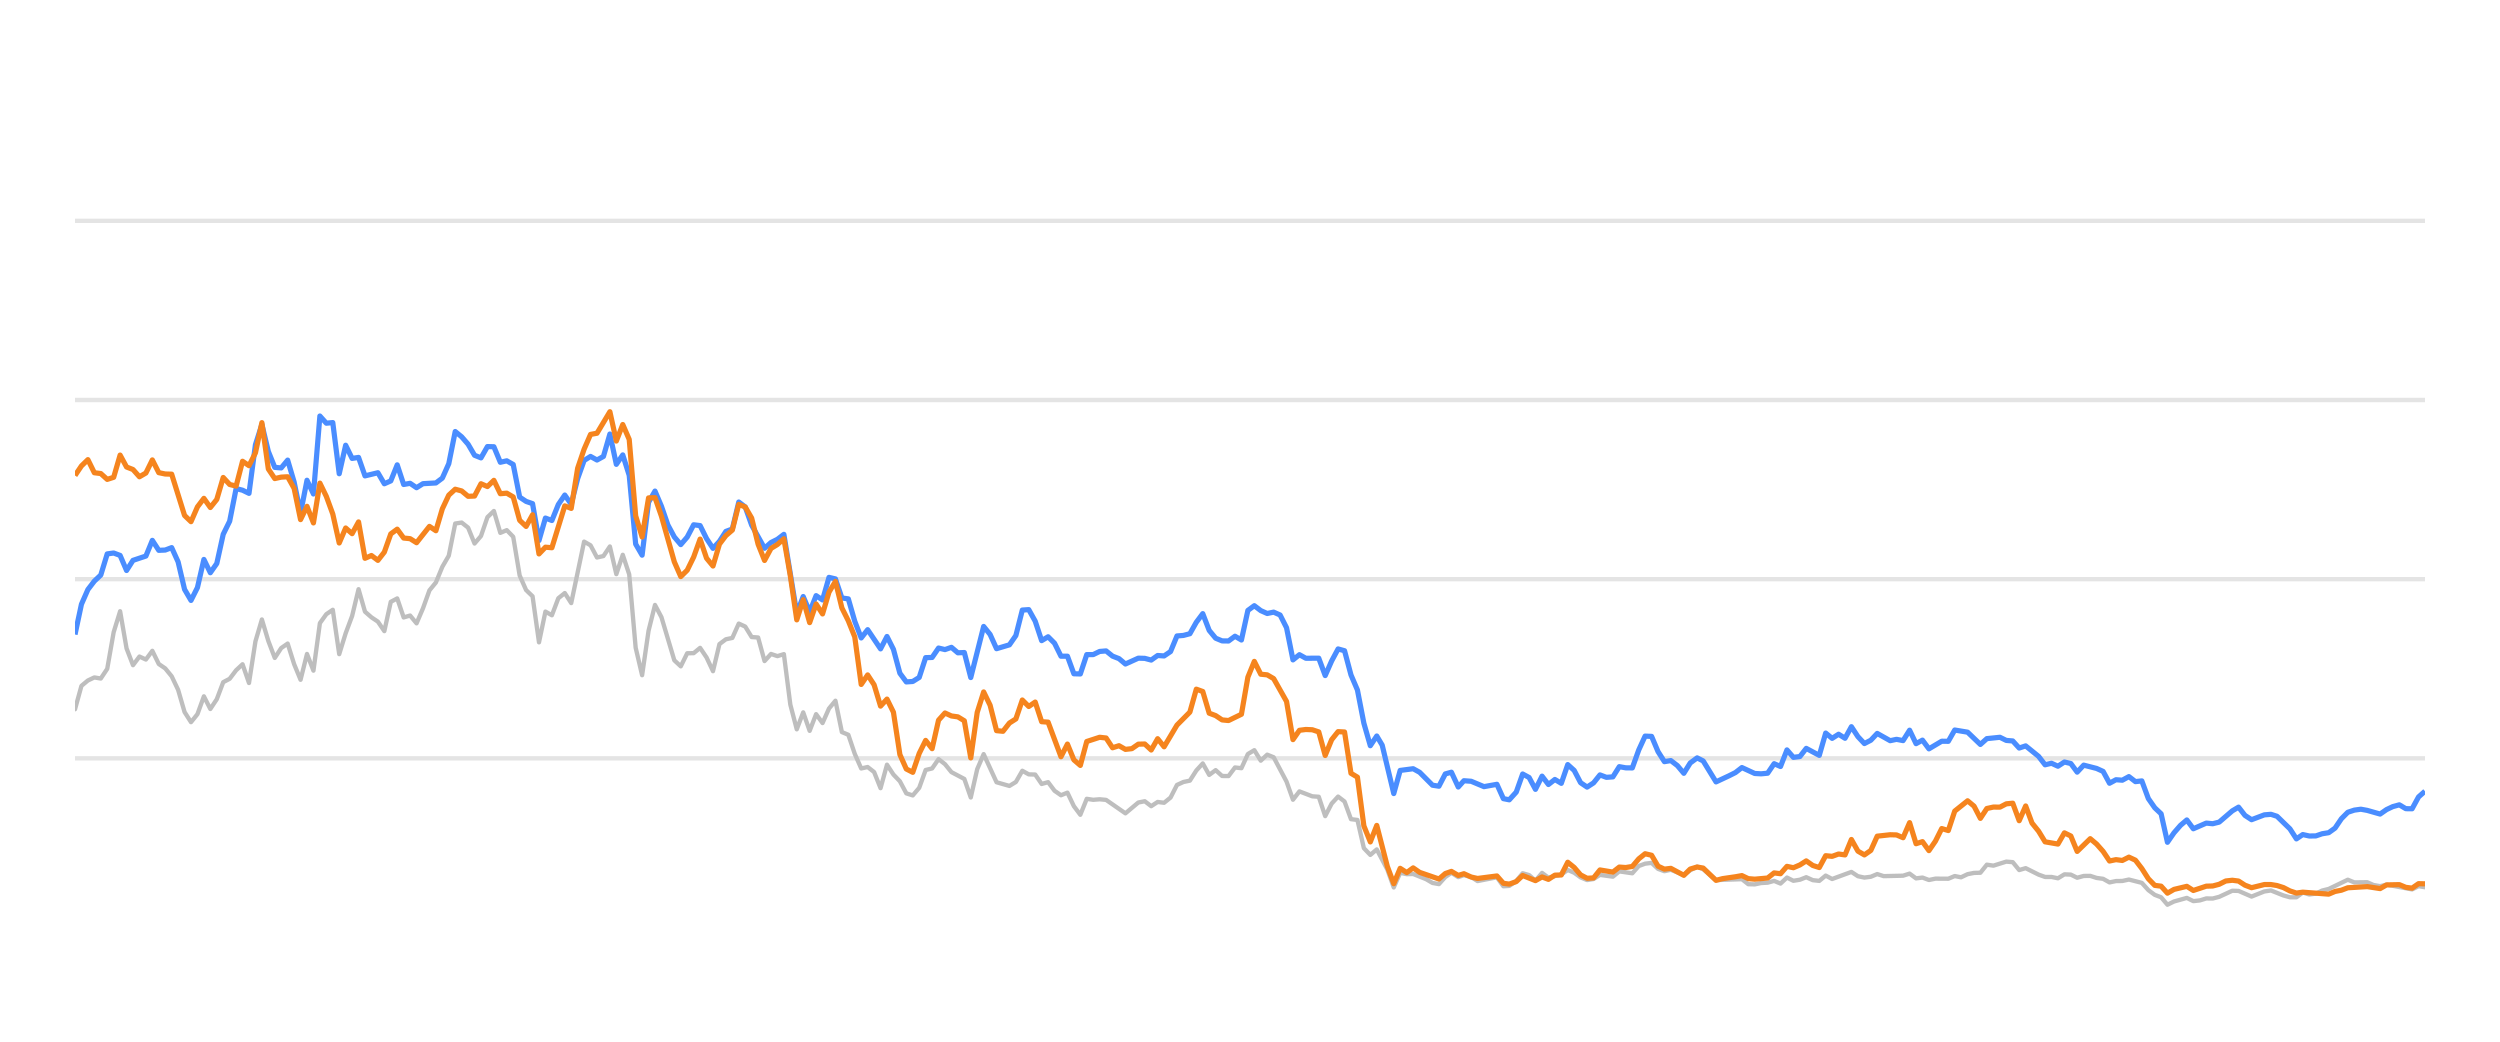
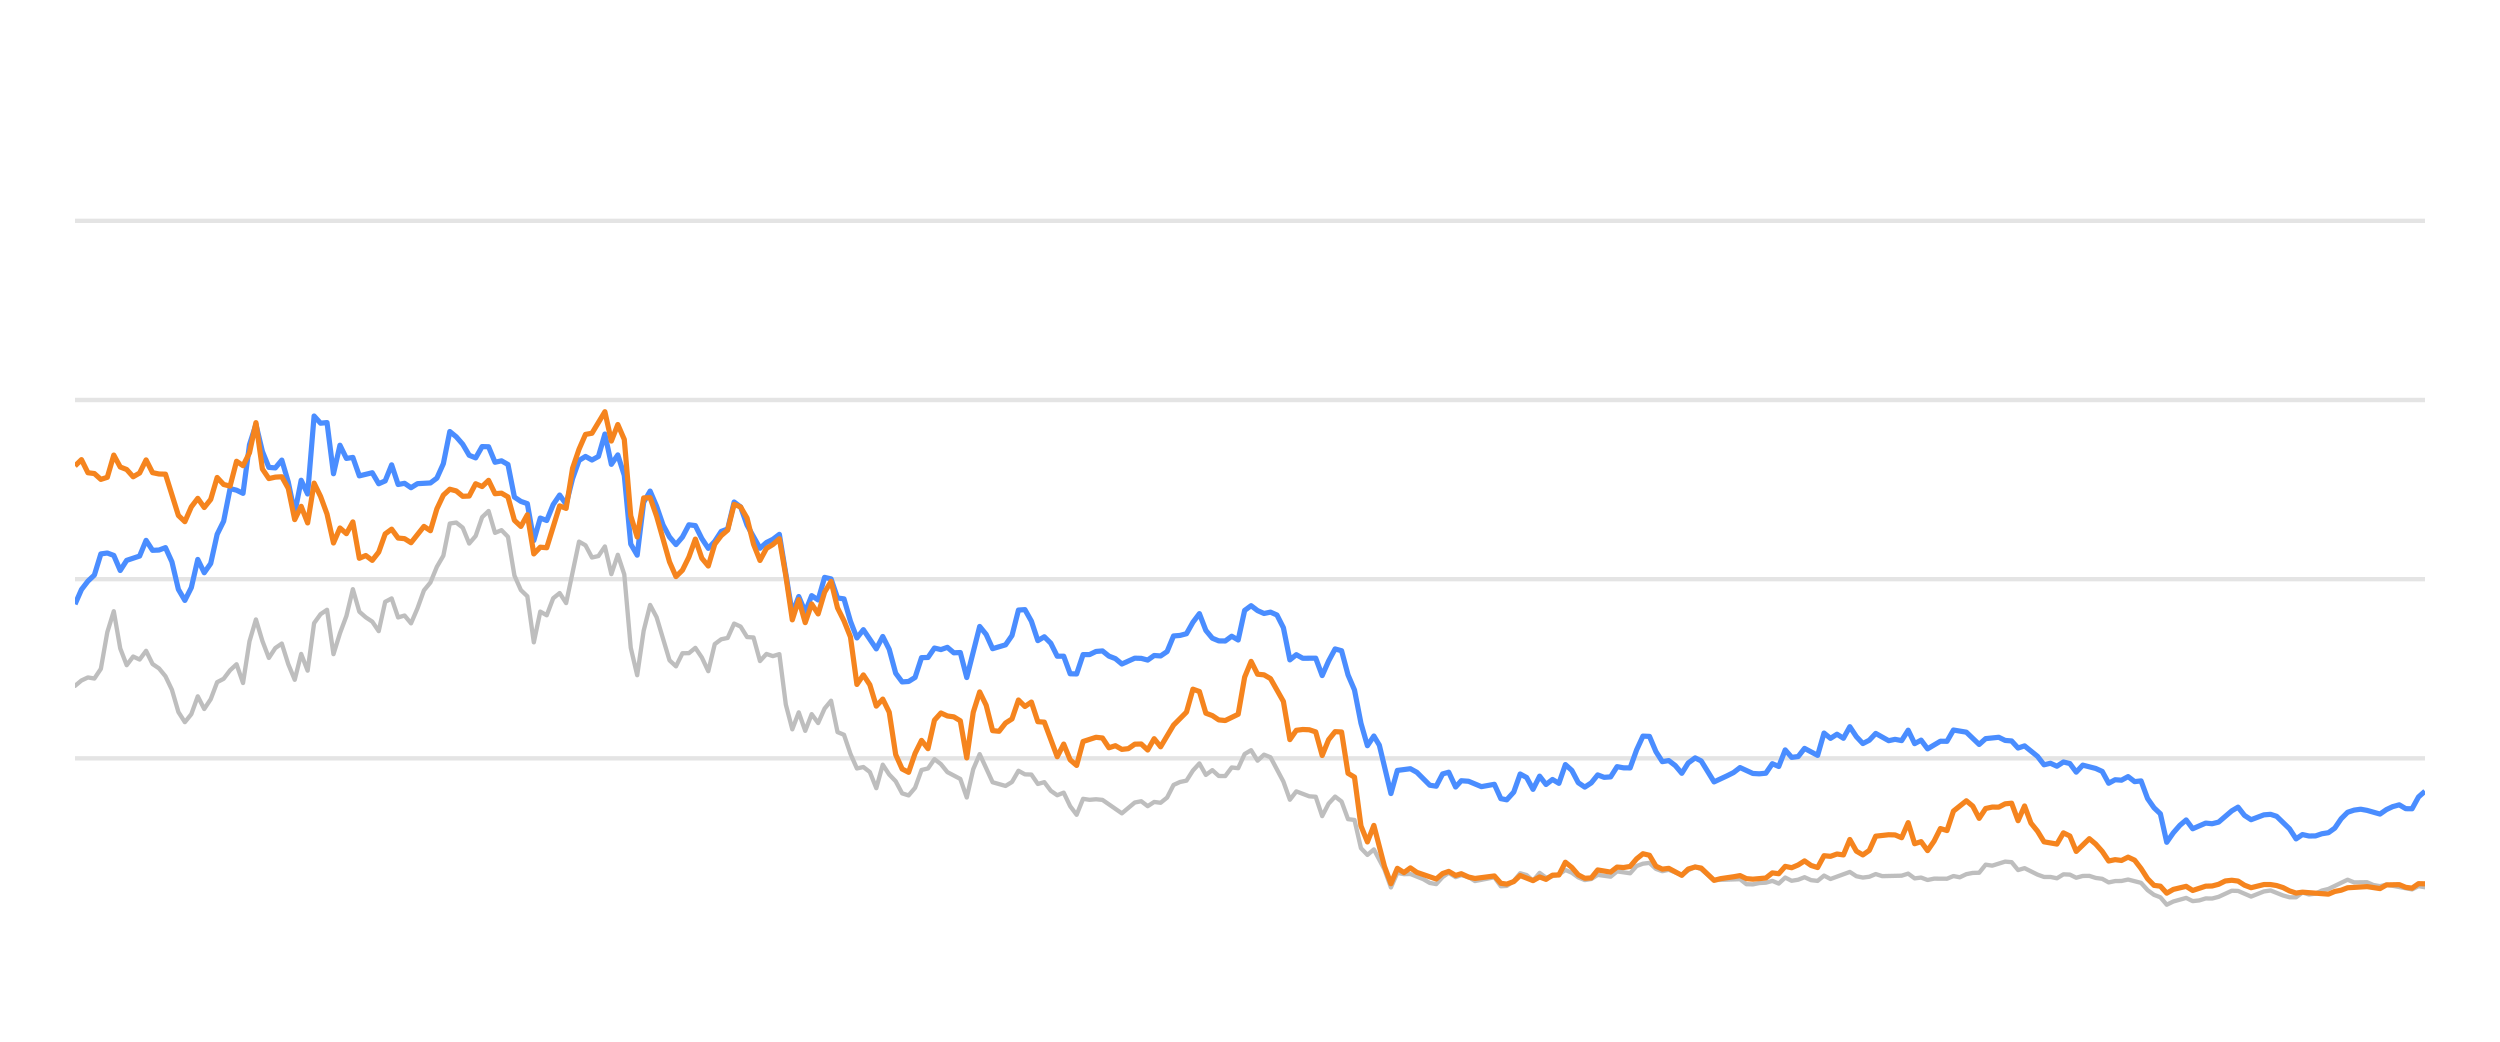
<svg xmlns="http://www.w3.org/2000/svg" width="288pt" height="120pt" viewBox="0 0 288 120" version="1.1">
  <defs>
    <style type="text/css">*{stroke-linejoin: round; stroke-linecap: butt}</style>
  </defs>
  <g id="figure_1">
    <g id="patch_1">
      <path d="M 0 120  L 288 120  L 288 0  L 0 0  L 0 120  z " style="fill: none; opacity: 0" />
    </g>
    <g id="axes_1">
      <g id="patch_2">
        <path d="M 8.64 108  L 279.36 108  L 279.36 4.8  L 8.64 4.8  L 8.64 108  z " style="fill: none" />
      </g>
      <g id="matplotlib.axis_1" />
      <g id="matplotlib.axis_2" />
      <g id="line2d_1">
-         <path d="M 8.64 87.36  L 279.36 87.36  " clip-path="url(#p1a01971197)" style="fill: none; stroke: #b2b2b2; stroke-opacity: 0.35; stroke-width: 0.5; stroke-linecap: square" />
+         <path d="M 8.64 87.36  L 279.36 87.36  " clip-path="url(#p4a5fec9a06)" style="fill: none; stroke: #b2b2b2; stroke-opacity: 0.35; stroke-width: 0.5; stroke-linecap: square" />
      </g>
      <g id="line2d_2">
-         <path d="M 8.64 66.72  L 279.36 66.72  " clip-path="url(#p1a01971197)" style="fill: none; stroke: #b2b2b2; stroke-opacity: 0.35; stroke-width: 0.5; stroke-linecap: square" />
+         <path d="M 8.64 66.72  L 279.36 66.72  " clip-path="url(#p4a5fec9a06)" style="fill: none; stroke: #b2b2b2; stroke-opacity: 0.35; stroke-width: 0.5; stroke-linecap: square" />
      </g>
      <g id="line2d_3">
-         <path d="M 8.64 46.08  L 279.36 46.08  " clip-path="url(#p1a01971197)" style="fill: none; stroke: #b2b2b2; stroke-opacity: 0.35; stroke-width: 0.5; stroke-linecap: square" />
+         <path d="M 8.64 46.08  L 279.36 46.08  " clip-path="url(#p4a5fec9a06)" style="fill: none; stroke: #b2b2b2; stroke-opacity: 0.35; stroke-width: 0.5; stroke-linecap: square" />
      </g>
      <g id="line2d_4">
-         <path d="M 8.64 25.44  L 279.36 25.44  " clip-path="url(#p1a01971197)" style="fill: none; stroke: #b2b2b2; stroke-opacity: 0.35; stroke-width: 0.5; stroke-linecap: square" />
+         <path d="M 8.64 25.44  L 279.36 25.44  " clip-path="url(#p4a5fec9a06)" style="fill: none; stroke: #b2b2b2; stroke-opacity: 0.35; stroke-width: 0.5; stroke-linecap: square" />
      </g>
      <g id="line2d_5">
-         <path d="M 8.64 81.705  L 9.382 79.011  L 10.125 78.392  L 10.867 78.041  L 11.61 78.165  L 12.352 77.05  L 13.094 72.829  L 13.837 70.415  L 14.579 74.697  L 15.321 76.627  L 16.064 75.636  L 16.806 75.977  L 17.549 74.976  L 18.291 76.493  L 19.033 76.999  L 19.776 77.907  L 20.518 79.465  L 21.261 82.025  L 22.003 83.191  L 22.745 82.272  L 23.488 80.219  L 24.23 81.674  L 24.973 80.549  L 25.715 78.588  L 26.457 78.196  L 27.2 77.215  L 27.942 76.524  L 28.684 78.681  L 29.427 73.882  L 30.169 71.364  L 30.912 73.841  L 31.654 75.791  L 32.396 74.656  L 33.139 74.14  L 33.881 76.503  L 34.624 78.309  L 35.366 75.337  L 36.108 77.257  L 36.851 71.787  L 37.593 70.755  L 38.336 70.249  L 39.078 75.358  L 39.82 72.953  L 40.563 70.962  L 41.305 67.876  L 42.047 70.466  L 42.79 71.116  L 43.532 71.612  L 44.275 72.706  L 45.017 69.331  L 45.759 68.939  L 46.502 71.127  L 47.244 70.91  L 47.987 71.808  L 48.729 70.074  L 49.471 68.01  L 50.214 67.102  L 50.956 65.296  L 51.699 64.016  L 52.441 60.311  L 53.183 60.198  L 53.926 60.786  L 54.668 62.613  L 55.41 61.746  L 56.153 59.579  L 56.895 58.866  L 57.638 61.385  L 58.38 61.075  L 59.122 61.839  L 59.865 66.297  L 60.607 67.979  L 61.35 68.691  L 62.092 73.996  L 62.834 70.456  L 63.577 70.879  L 64.319 68.918  L 65.062 68.32  L 65.804 69.475  L 67.289 62.396  L 68.031 62.819  L 68.773 64.223  L 69.516 64.057  L 70.258 62.953  L 71.001 66.142  L 71.743 63.913  L 72.485 66.173  L 73.228 74.615  L 73.97 77.783  L 74.713 72.664  L 75.455 69.692  L 76.197 71.096  L 77.682 76.07  L 78.425 76.761  L 79.167 75.255  L 79.909 75.244  L 80.652 74.635  L 81.394 75.74  L 82.136 77.319  L 82.879 74.202  L 83.621 73.645  L 84.364 73.49  L 85.106 71.839  L 85.848 72.179  L 86.591 73.387  L 87.333 73.438  L 88.076 76.152  L 88.818 75.337  L 89.56 75.585  L 90.303 75.358  L 91.045 81.168  L 91.788 84.016  L 92.53 82.066  L 93.272 84.192  L 94.015 82.272  L 94.757 83.294  L 95.499 81.622  L 96.242 80.724  L 96.984 84.336  L 97.727 84.646  L 98.469 86.844  L 99.211 88.526  L 99.954 88.361  L 100.696 88.939  L 101.439 90.797  L 102.181 88.093  L 102.923 89.228  L 103.666 90.002  L 104.408 91.395  L 105.151 91.632  L 105.893 90.755  L 106.635 88.702  L 107.378 88.526  L 108.12 87.453  L 108.862 88.031  L 109.605 88.949  L 111.09 89.734  L 111.832 91.87  L 112.574 88.609  L 113.317 86.875  L 114.802 90.115  L 116.286 90.539  L 117.029 90.084  L 117.771 88.794  L 118.514 89.207  L 119.256 89.228  L 119.998 90.312  L 120.741 90.105  L 121.483 91.096  L 122.225 91.612  L 122.968 91.313  L 123.71 92.871  L 124.453 93.862  L 125.195 92.025  L 125.937 92.138  L 126.68 92.076  L 127.422 92.148  L 129.649 93.696  L 131.134 92.448  L 131.877 92.303  L 132.619 92.871  L 133.361 92.386  L 134.104 92.479  L 134.846 91.88  L 135.588 90.425  L 136.331 90.084  L 137.073 89.93  L 137.816 88.764  L 138.558 87.948  L 139.3 89.269  L 140.043 88.722  L 140.785 89.393  L 141.528 89.403  L 142.27 88.413  L 143.012 88.495  L 143.755 86.865  L 144.497 86.421  L 145.24 87.628  L 145.982 86.937  L 146.724 87.236  L 148.209 90.043  L 148.951 92.128  L 149.694 91.168  L 151.179 91.736  L 151.921 91.787  L 152.663 94.016  L 153.406 92.572  L 154.148 91.767  L 154.891 92.334  L 155.633 94.367  L 156.375 94.46  L 157.118 97.711  L 157.86 98.485  L 158.603 97.855  L 159.819 100.167  L 160.561 102.231  L 161.3 100.549  L 162.06 100.704  L 162.796 100.683  L 164.284 101.282  L 165.023 101.715  L 165.765 101.849  L 166.499 101.034  L 167.202 100.549  L 167.992 101.044  L 168.641 100.817  L 169.476 101.034  L 170.217 101.498  L 172.444 101.065  L 173.189 102.097  L 173.868 102.056  L 174.671 101.498  L 175.41 100.601  L 176.151 100.807  L 176.884 101.457  L 177.644 100.559  L 178.378 101.106  L 179.861 100.745  L 180.605 100.219  L 181.347 100.539  L 182.083 101.075  L 182.833 101.385  L 183.578 101.261  L 184.315 100.786  L 185.803 100.993  L 186.544 100.384  L 188.042 100.601  L 188.786 99.765  L 189.516 99.496  L 190.264 99.403  L 191.006 100.095  L 191.741 100.363  L 192.479 100.198  L 193.977 100.797  L 194.712 100.26  L 195.51 99.837  L 196.206 100.136  L 197.685 101.385  L 200.668 101.282  L 201.401 101.86  L 202.144 101.88  L 202.88 101.725  L 203.634 101.684  L 204.378 101.478  L 205.116 101.787  L 205.859 101.096  L 206.599 101.467  L 207.348 101.344  L 208.079 101.055  L 208.835 101.395  L 209.581 101.478  L 210.319 100.869  L 211.061 101.261  L 213.281 100.446  L 214.034 100.941  L 214.778 101.096  L 215.517 101.003  L 216.257 100.693  L 217.002 100.931  L 219.234 100.879  L 219.985 100.642  L 220.729 101.189  L 221.469 101.096  L 222.213 101.375  L 222.963 101.22  L 224.444 101.23  L 225.186 100.92  L 225.912 101.065  L 226.668 100.704  L 227.41 100.559  L 228.14 100.539  L 228.885 99.61  L 229.643 99.723  L 231.123 99.259  L 231.869 99.321  L 232.611 100.229  L 233.357 100.012  L 234.843 100.755  L 235.593 101.024  L 236.33 101.024  L 237.075 101.178  L 237.821 100.724  L 238.558 100.755  L 239.29 101.117  L 240.044 100.91  L 240.796 100.9  L 241.528 101.137  L 242.278 101.24  L 243.018 101.653  L 243.761 101.498  L 244.492 101.488  L 245.25 101.323  L 246.738 101.705  L 247.489 102.541  L 248.229 103.088  L 248.959 103.366  L 249.69 104.223  L 250.448 103.851  L 251.922 103.439  L 252.672 103.81  L 253.419 103.728  L 254.164 103.5  L 254.901 103.511  L 255.649 103.315  L 257.163 102.613  L 257.882 102.634  L 259.38 103.284  L 260.851 102.696  L 261.615 102.582  L 263.058 103.16  L 263.8 103.366  L 264.546 103.366  L 265.28 102.819  L 266.036 103.046  L 266.784 102.943  L 267.512 102.592  L 268.265 102.407  L 270.468 101.344  L 271.221 101.653  L 272.702 101.633  L 273.424 101.952  L 274.189 102.087  L 274.93 101.911  L 277.873 102.458  L 278.616 102.087  L 279.36 102.21  L 279.36 102.21  " clip-path="url(#p1a01971197)" style="fill: none; stroke: #bebebe; stroke-width: 0.5; stroke-linecap: round" />
+         <path d="M 8.64 79.011  L 9.384 78.392  L 10.129 78.041  L 10.873 78.165  L 11.618 77.05  L 12.362 72.829  L 13.107 70.415  L 13.851 74.697  L 14.595 76.627  L 15.34 75.636  L 16.084 75.977  L 16.829 74.976  L 17.573 76.493  L 18.318 76.999  L 19.062 77.907  L 19.806 79.465  L 20.551 82.025  L 21.295 83.191  L 22.04 82.272  L 22.784 80.219  L 23.529 81.674  L 24.273 80.549  L 25.017 78.588  L 25.762 78.196  L 26.506 77.215  L 27.251 76.524  L 27.995 78.681  L 28.74 73.882  L 29.484 71.364  L 30.228 73.841  L 30.973 75.791  L 31.717 74.656  L 32.462 74.14  L 33.206 76.503  L 33.951 78.309  L 34.695 75.337  L 35.439 77.257  L 36.184 71.787  L 36.928 70.755  L 37.673 70.249  L 38.417 75.358  L 39.162 72.953  L 39.906 70.962  L 40.65 67.876  L 41.395 70.466  L 42.139 71.116  L 42.884 71.612  L 43.628 72.706  L 44.373 69.331  L 45.117 68.939  L 45.862 71.127  L 46.606 70.91  L 47.35 71.808  L 48.095 70.074  L 48.839 68.01  L 49.584 67.102  L 50.328 65.296  L 51.073 64.016  L 51.817 60.311  L 52.561 60.198  L 53.306 60.786  L 54.05 62.613  L 54.795 61.746  L 55.539 59.579  L 56.284 58.866  L 57.028 61.385  L 57.772 61.075  L 58.517 61.839  L 59.261 66.297  L 60.006 67.979  L 60.75 68.691  L 61.495 73.996  L 62.239 70.456  L 62.983 70.879  L 63.728 68.918  L 64.472 68.32  L 65.217 69.475  L 66.706 62.396  L 67.45 62.819  L 68.194 64.223  L 68.939 64.057  L 69.683 62.953  L 70.428 66.142  L 71.172 63.913  L 71.917 66.173  L 72.661 74.615  L 73.405 77.783  L 74.15 72.664  L 74.894 69.692  L 75.639 71.096  L 77.128 76.07  L 77.872 76.761  L 78.616 75.255  L 79.361 75.244  L 80.105 74.635  L 80.85 75.74  L 81.594 77.319  L 82.339 74.202  L 83.083 73.645  L 83.827 73.49  L 84.572 71.839  L 85.316 72.179  L 86.061 73.387  L 86.805 73.438  L 87.55 76.152  L 88.294 75.337  L 89.038 75.585  L 89.783 75.358  L 90.527 81.168  L 91.272 84.016  L 92.016 82.066  L 92.761 84.192  L 93.505 82.272  L 94.249 83.294  L 94.994 81.622  L 95.738 80.724  L 96.483 84.336  L 97.227 84.646  L 97.972 86.844  L 98.716 88.526  L 99.46 88.361  L 100.205 88.939  L 100.949 90.797  L 101.694 88.093  L 102.438 89.228  L 103.183 90.002  L 103.927 91.395  L 104.671 91.632  L 105.416 90.755  L 106.16 88.702  L 106.905 88.526  L 107.649 87.453  L 108.394 88.031  L 109.138 88.949  L 110.627 89.734  L 111.371 91.87  L 112.116 88.609  L 112.86 86.875  L 114.349 90.115  L 115.838 90.539  L 116.582 90.084  L 117.327 88.794  L 118.071 89.207  L 118.816 89.228  L 119.56 90.312  L 120.305 90.105  L 121.049 91.096  L 121.793 91.612  L 122.538 91.313  L 123.282 92.871  L 124.027 93.862  L 124.771 92.025  L 125.516 92.138  L 126.26 92.076  L 127.004 92.148  L 129.238 93.696  L 130.727 92.448  L 131.471 92.303  L 132.215 92.871  L 132.96 92.386  L 133.704 92.479  L 134.449 91.88  L 135.193 90.425  L 135.938 90.084  L 136.682 89.93  L 137.426 88.764  L 138.171 87.948  L 138.915 89.269  L 139.66 88.722  L 140.404 89.393  L 141.149 89.403  L 141.893 88.413  L 142.637 88.495  L 143.382 86.865  L 144.126 86.421  L 144.871 87.628  L 145.615 86.937  L 146.36 87.236  L 147.848 90.043  L 148.593 92.128  L 149.337 91.168  L 150.826 91.736  L 151.571 91.787  L 152.315 94.016  L 153.059 92.572  L 153.804 91.767  L 154.548 92.334  L 155.293 94.367  L 156.037 94.46  L 156.782 97.711  L 157.526 98.485  L 158.27 97.855  L 159.491 100.167  L 160.235 102.231  L 160.976 100.549  L 161.737 100.704  L 162.476 100.683  L 163.967 101.282  L 164.709 101.715  L 165.453 101.849  L 166.189 101.034  L 166.894 100.549  L 167.686 101.044  L 168.337 100.817  L 169.174 101.034  L 169.917 101.498  L 172.15 101.065  L 172.897 102.097  L 173.578 102.056  L 174.383 101.498  L 175.124 100.601  L 175.867 100.807  L 176.603 101.457  L 177.364 100.559  L 178.101 101.106  L 179.587 100.745  L 180.333 100.219  L 181.077 100.539  L 181.816 101.075  L 182.568 101.385  L 183.314 101.261  L 184.054 100.786  L 185.545 100.993  L 186.288 100.384  L 187.791 100.601  L 188.537 99.765  L 189.268 99.496  L 190.019 99.403  L 190.763 100.095  L 191.5 100.363  L 192.24 100.198  L 193.742 100.797  L 194.48 100.26  L 195.28 99.837  L 195.978 100.136  L 197.46 101.385  L 200.452 101.282  L 201.187 101.86  L 201.932 101.88  L 202.67 101.725  L 203.426 101.684  L 204.172 101.478  L 204.912 101.787  L 205.657 101.096  L 206.399 101.467  L 207.15 101.344  L 207.883 101.055  L 208.641 101.395  L 209.389 101.478  L 210.129 100.869  L 210.873 101.261  L 213.1 100.446  L 213.854 100.941  L 214.6 101.096  L 215.341 101.003  L 216.084 100.693  L 216.831 100.931  L 219.069 100.879  L 219.821 100.642  L 220.567 101.189  L 221.31 101.096  L 222.055 101.375  L 222.808 101.22  L 224.293 101.23  L 225.037 100.92  L 225.765 101.065  L 226.523 100.704  L 227.267 100.559  L 227.999 100.539  L 228.747 99.61  L 229.506 99.723  L 230.99 99.259  L 231.738 99.321  L 232.482 100.229  L 233.23 100.012  L 234.721 100.755  L 235.472 101.024  L 236.211 101.024  L 236.958 101.178  L 237.707 100.724  L 238.446 100.755  L 239.18 101.117  L 239.936 100.91  L 240.69 100.9  L 241.424 101.137  L 242.176 101.24  L 242.918 101.653  L 243.663 101.498  L 244.396 101.488  L 245.156 101.323  L 246.649 101.705  L 247.401 102.541  L 248.143 103.088  L 248.875 103.366  L 249.608 104.223  L 250.369 103.851  L 251.847 103.439  L 252.599 103.81  L 253.348 103.728  L 254.095 103.5  L 254.834 103.511  L 255.584 103.315  L 257.102 102.613  L 257.822 102.634  L 259.325 103.284  L 260.8 102.696  L 261.566 102.582  L 263.013 103.16  L 263.757 103.366  L 264.506 103.366  L 265.241 102.819  L 266 103.046  L 266.749 102.943  L 267.479 102.592  L 268.235 102.407  L 270.444 101.344  L 271.199 101.653  L 272.684 101.633  L 273.408 101.952  L 274.175 102.087  L 274.918 101.911  L 277.869 102.458  L 278.614 102.087  L 279.36 102.21  L 279.36 102.21  " clip-path="url(#p4a5fec9a06)" style="fill: none; stroke: #bebebe; stroke-width: 0.5; stroke-linecap: round" />
      </g>
      <g id="line2d_6">
-         <path d="M 8.64 73.098  L 9.382 69.61  L 10.125 67.917  L 10.867 66.947  L 11.61 66.245  L 12.352 63.81  L 13.094 63.707  L 13.837 63.985  L 14.579 65.719  L 15.321 64.553  L 16.806 64.057  L 17.549 62.251  L 18.291 63.397  L 19.033 63.366  L 19.776 63.087  L 20.518 64.728  L 21.261 67.896  L 22.003 69.166  L 22.745 67.69  L 23.488 64.45  L 24.23 65.977  L 24.973 64.914  L 25.715 61.55  L 26.457 60.043  L 27.2 56.286  L 27.942 56.472  L 28.684 56.833  L 29.427 51.23  L 30.169 48.897  L 30.912 52.004  L 31.654 53.841  L 32.396 53.903  L 33.139 53.005  L 33.881 55.523  L 34.624 59.124  L 35.366 55.327  L 36.108 56.906  L 36.851 47.927  L 37.593 48.753  L 38.336 48.681  L 39.078 54.573  L 39.82 51.292  L 40.563 52.809  L 41.305 52.695  L 42.047 54.821  L 43.532 54.46  L 44.275 55.729  L 45.017 55.399  L 45.759 53.552  L 46.502 55.812  L 47.244 55.678  L 47.987 56.183  L 48.729 55.719  L 50.214 55.636  L 50.956 55.079  L 51.699 53.418  L 52.441 49.713  L 53.183 50.322  L 53.926 51.178  L 54.668 52.447  L 55.41 52.747  L 56.153 51.446  L 56.895 51.467  L 57.638 53.252  L 58.38 53.087  L 59.122 53.51  L 59.865 57.267  L 60.607 57.762  L 61.35 58.02  L 62.092 62.262  L 62.834 59.682  L 63.577 59.96  L 64.319 58.123  L 65.062 57.03  L 65.804 58.092  L 66.546 55.131  L 67.289 53.046  L 68.031 52.582  L 68.773 52.994  L 69.516 52.582  L 70.258 50.002  L 71.001 53.49  L 71.743 52.406  L 72.485 54.759  L 73.228 62.675  L 73.97 63.954  L 74.713 57.865  L 75.455 56.575  L 76.197 58.32  L 76.94 60.476  L 77.682 61.859  L 78.425 62.736  L 79.167 61.87  L 79.909 60.456  L 80.652 60.549  L 81.394 62.045  L 82.136 63.17  L 82.879 62.365  L 83.621 61.219  L 84.364 60.941  L 85.106 57.834  L 85.848 58.402  L 86.591 60.497  L 88.076 63.16  L 88.818 62.499  L 89.56 62.128  L 90.303 61.56  L 91.788 70.662  L 92.53 68.722  L 93.272 70.487  L 94.015 68.619  L 94.757 69.114  L 95.499 66.514  L 96.242 66.689  L 96.984 68.887  L 97.727 68.99  L 98.469 71.57  L 99.211 73.49  L 99.954 72.54  L 101.439 74.749  L 102.181 73.325  L 102.923 74.801  L 103.666 77.556  L 104.408 78.557  L 105.151 78.505  L 105.893 78.041  L 106.635 75.76  L 107.378 75.74  L 108.12 74.656  L 108.862 74.832  L 109.605 74.574  L 110.347 75.203  L 111.09 75.172  L 111.832 78.051  L 113.317 72.169  L 114.059 73.087  L 114.802 74.728  L 116.286 74.285  L 117.029 73.211  L 117.771 70.28  L 118.514 70.229  L 119.256 71.56  L 119.998 73.8  L 120.741 73.356  L 121.483 74.099  L 122.225 75.595  L 122.968 75.595  L 123.71 77.618  L 124.453 77.639  L 125.195 75.409  L 125.937 75.409  L 126.68 75.048  L 127.422 74.986  L 128.165 75.585  L 128.907 75.874  L 129.649 76.493  L 131.134 75.822  L 131.877 75.843  L 132.619 76.039  L 133.361 75.513  L 134.104 75.564  L 134.846 75.059  L 135.588 73.263  L 136.331 73.201  L 137.073 73.005  L 137.816 71.684  L 138.558 70.693  L 139.3 72.623  L 140.043 73.521  L 140.785 73.83  L 141.528 73.841  L 142.27 73.294  L 143.012 73.727  L 143.755 70.322  L 144.497 69.775  L 145.24 70.342  L 145.982 70.673  L 146.724 70.518  L 147.467 70.848  L 148.209 72.313  L 148.951 76.018  L 149.694 75.42  L 150.436 75.833  L 151.921 75.822  L 152.663 77.824  L 153.406 76.142  L 154.148 74.759  L 154.891 74.966  L 155.633 77.752  L 156.375 79.486  L 157.118 83.315  L 157.86 85.905  L 158.603 84.79  L 159.229 85.843  L 160.561 91.416  L 161.3 88.753  L 162.796 88.557  L 163.543 88.97  L 165.023 90.456  L 165.765 90.57  L 166.499 89.156  L 167.202 88.96  L 167.992 90.662  L 168.641 89.94  L 169.476 90.002  L 170.955 90.621  L 172.444 90.353  L 173.189 92.004  L 173.868 92.138  L 174.671 91.251  L 175.41 89.166  L 176.151 89.568  L 176.884 90.931  L 177.644 89.414  L 178.378 90.373  L 179.122 89.796  L 179.861 90.239  L 180.605 88.082  L 181.347 88.753  L 182.083 90.167  L 182.833 90.673  L 183.578 90.188  L 184.315 89.269  L 185.057 89.548  L 185.803 89.496  L 186.544 88.32  L 187.285 88.454  L 188.042 88.464  L 188.786 86.39  L 189.516 84.801  L 190.264 84.832  L 191.006 86.586  L 191.741 87.742  L 192.479 87.618  L 193.233 88.196  L 193.977 89.083  L 194.712 87.897  L 195.51 87.308  L 196.206 87.659  L 197.685 90.074  L 199.182 89.372  L 199.92 89.001  L 200.668 88.423  L 202.144 89.104  L 202.88 89.145  L 203.634 89.073  L 204.378 87.979  L 205.116 88.299  L 205.859 86.39  L 206.599 87.246  L 207.348 87.154  L 208.079 86.214  L 209.581 87.019  L 210.319 84.45  L 211.061 85.059  L 211.806 84.584  L 212.547 85.048  L 213.281 83.717  L 214.034 84.863  L 214.778 85.657  L 215.517 85.275  L 216.257 84.491  L 217.747 85.327  L 218.48 85.172  L 219.234 85.317  L 219.985 84.12  L 220.729 85.668  L 221.469 85.265  L 222.213 86.266  L 223.687 85.389  L 224.444 85.399  L 225.186 84.099  L 226.668 84.347  L 228.14 85.76  L 228.885 85.09  L 230.391 84.935  L 231.123 85.296  L 231.869 85.358  L 232.611 86.173  L 233.357 85.926  L 234.843 87.133  L 235.593 88.103  L 236.33 87.928  L 237.075 88.268  L 237.821 87.783  L 238.558 87.959  L 239.29 88.949  L 240.044 88.144  L 241.528 88.526  L 242.278 88.867  L 243.018 90.229  L 243.761 89.826  L 244.492 89.878  L 245.25 89.465  L 246.003 90.043  L 246.738 89.961  L 247.489 91.994  L 248.229 93.057  L 248.959 93.748  L 249.69 97.03  L 250.448 95.936  L 251.194 95.079  L 251.922 94.46  L 252.672 95.472  L 254.164 94.821  L 254.901 94.894  L 255.649 94.708  L 257.163 93.408  L 257.882 92.984  L 258.62 93.934  L 259.38 94.429  L 260.851 93.872  L 261.615 93.81  L 262.313 94.037  L 263.8 95.482  L 264.546 96.638  L 265.28 96.142  L 266.036 96.307  L 266.784 96.297  L 267.512 96.049  L 268.265 95.926  L 268.995 95.399  L 269.729 94.316  L 270.468 93.573  L 271.221 93.325  L 271.971 93.222  L 272.702 93.356  L 274.189 93.779  L 274.93 93.263  L 275.65 92.922  L 276.404 92.716  L 277.148 93.16  L 277.873 93.17  L 278.616 91.808  L 279.36 91.147  L 279.36 91.147  " clip-path="url(#p1a01971197)" style="fill: none; stroke: #4a8dff; stroke-width: 0.6" />
+         <path d="M 8.64 69.61  L 9.384 67.917  L 10.129 66.947  L 10.873 66.245  L 11.618 63.81  L 12.362 63.707  L 13.107 63.985  L 13.851 65.719  L 14.595 64.553  L 16.084 64.057  L 16.829 62.251  L 17.573 63.397  L 18.318 63.366  L 19.062 63.087  L 19.806 64.728  L 20.551 67.896  L 21.295 69.166  L 22.04 67.69  L 22.784 64.45  L 23.529 65.977  L 24.273 64.914  L 25.017 61.55  L 25.762 60.043  L 26.506 56.286  L 27.251 56.472  L 27.995 56.833  L 28.74 51.23  L 29.484 48.897  L 30.228 52.004  L 30.973 53.841  L 31.717 53.903  L 32.462 53.005  L 33.206 55.523  L 33.951 59.124  L 34.695 55.327  L 35.439 56.906  L 36.184 47.927  L 36.928 48.753  L 37.673 48.681  L 38.417 54.573  L 39.162 51.292  L 39.906 52.809  L 40.65 52.695  L 41.395 54.821  L 42.884 54.46  L 43.628 55.729  L 44.373 55.399  L 45.117 53.552  L 45.862 55.812  L 46.606 55.678  L 47.35 56.183  L 48.095 55.719  L 49.584 55.636  L 50.328 55.079  L 51.073 53.418  L 51.817 49.713  L 52.561 50.322  L 53.306 51.178  L 54.05 52.447  L 54.795 52.747  L 55.539 51.446  L 56.284 51.467  L 57.028 53.252  L 57.772 53.087  L 58.517 53.51  L 59.261 57.267  L 60.006 57.762  L 60.75 58.02  L 61.495 62.262  L 62.239 59.682  L 62.983 59.96  L 63.728 58.123  L 64.472 57.03  L 65.217 58.092  L 65.961 55.131  L 66.706 53.046  L 67.45 52.582  L 68.194 52.994  L 68.939 52.582  L 69.683 50.002  L 70.428 53.49  L 71.172 52.406  L 71.917 54.759  L 72.661 62.675  L 73.405 63.954  L 74.15 57.865  L 74.894 56.575  L 75.639 58.32  L 76.383 60.476  L 77.128 61.859  L 77.872 62.736  L 78.616 61.87  L 79.361 60.456  L 80.105 60.549  L 80.85 62.045  L 81.594 63.17  L 82.339 62.365  L 83.083 61.219  L 83.827 60.941  L 84.572 57.834  L 85.316 58.402  L 86.061 60.497  L 87.55 63.16  L 88.294 62.499  L 89.038 62.128  L 89.783 61.56  L 91.272 70.662  L 92.016 68.722  L 92.761 70.487  L 93.505 68.619  L 94.249 69.114  L 94.994 66.514  L 95.738 66.689  L 96.483 68.887  L 97.227 68.99  L 97.972 71.57  L 98.716 73.49  L 99.46 72.54  L 100.949 74.749  L 101.694 73.325  L 102.438 74.801  L 103.183 77.556  L 103.927 78.557  L 104.671 78.505  L 105.416 78.041  L 106.16 75.76  L 106.905 75.74  L 107.649 74.656  L 108.394 74.832  L 109.138 74.574  L 109.882 75.203  L 110.627 75.172  L 111.371 78.051  L 112.86 72.169  L 113.605 73.087  L 114.349 74.728  L 115.838 74.285  L 116.582 73.211  L 117.327 70.28  L 118.071 70.229  L 118.816 71.56  L 119.56 73.8  L 120.305 73.356  L 121.049 74.099  L 121.793 75.595  L 122.538 75.595  L 123.282 77.618  L 124.027 77.639  L 124.771 75.409  L 125.516 75.409  L 126.26 75.048  L 127.004 74.986  L 127.749 75.585  L 128.493 75.874  L 129.238 76.493  L 130.727 75.822  L 131.471 75.843  L 132.215 76.039  L 132.96 75.513  L 133.704 75.564  L 134.449 75.059  L 135.193 73.263  L 135.938 73.201  L 136.682 73.005  L 137.426 71.684  L 138.171 70.693  L 138.915 72.623  L 139.66 73.521  L 140.404 73.83  L 141.149 73.841  L 141.893 73.294  L 142.637 73.727  L 143.382 70.322  L 144.126 69.775  L 144.871 70.342  L 145.615 70.673  L 146.36 70.518  L 147.104 70.848  L 147.848 72.313  L 148.593 76.018  L 149.337 75.42  L 150.082 75.833  L 151.571 75.822  L 152.315 77.824  L 153.059 76.142  L 153.804 74.759  L 154.548 74.966  L 155.293 77.752  L 156.037 79.486  L 156.782 83.315  L 157.526 85.905  L 158.27 84.79  L 158.899 85.843  L 160.235 91.416  L 160.976 88.753  L 162.476 88.557  L 163.224 88.97  L 164.709 90.456  L 165.453 90.57  L 166.189 89.156  L 166.894 88.96  L 167.686 90.662  L 168.337 89.94  L 169.174 90.002  L 170.657 90.621  L 172.15 90.353  L 172.897 92.004  L 173.578 92.138  L 174.383 91.251  L 175.124 89.166  L 175.867 89.568  L 176.603 90.931  L 177.364 89.414  L 178.101 90.373  L 178.847 89.796  L 179.587 90.239  L 180.333 88.082  L 181.077 88.753  L 181.816 90.167  L 182.568 90.673  L 183.314 90.188  L 184.054 89.269  L 184.798 89.548  L 185.545 89.496  L 186.288 88.32  L 187.032 88.454  L 187.791 88.464  L 188.537 86.39  L 189.268 84.801  L 190.019 84.832  L 190.763 86.586  L 191.5 87.742  L 192.24 87.618  L 192.996 88.196  L 193.742 89.083  L 194.48 87.897  L 195.28 87.308  L 195.978 87.659  L 197.46 90.074  L 198.961 89.372  L 199.701 89.001  L 200.452 88.423  L 201.932 89.104  L 202.67 89.145  L 203.426 89.073  L 204.172 87.979  L 204.912 88.299  L 205.657 86.39  L 206.399 87.246  L 207.15 87.154  L 207.883 86.214  L 209.389 87.019  L 210.129 84.45  L 210.873 85.059  L 211.621 84.584  L 212.364 85.048  L 213.1 83.717  L 213.854 84.863  L 214.6 85.657  L 215.341 85.275  L 216.084 84.491  L 217.577 85.327  L 218.313 85.172  L 219.069 85.317  L 219.821 84.12  L 220.567 85.668  L 221.31 85.265  L 222.055 86.266  L 223.533 85.389  L 224.293 85.399  L 225.037 84.099  L 226.523 84.347  L 227.999 85.76  L 228.747 85.09  L 230.256 84.935  L 230.99 85.296  L 231.738 85.358  L 232.482 86.173  L 233.23 85.926  L 234.721 87.133  L 235.472 88.103  L 236.211 87.928  L 236.958 88.268  L 237.707 87.783  L 238.446 87.959  L 239.18 88.949  L 239.936 88.144  L 241.424 88.526  L 242.176 88.867  L 242.918 90.229  L 243.663 89.826  L 244.396 89.878  L 245.156 89.465  L 245.911 90.043  L 246.649 89.961  L 247.401 91.994  L 248.143 93.057  L 248.875 93.748  L 249.608 97.03  L 250.369 95.936  L 251.117 95.079  L 251.847 94.46  L 252.599 95.472  L 254.095 94.821  L 254.834 94.894  L 255.584 94.708  L 257.102 93.408  L 257.822 92.984  L 258.563 93.934  L 259.325 94.429  L 260.8 93.872  L 261.566 93.81  L 262.266 94.037  L 263.757 95.482  L 264.506 96.638  L 265.241 96.142  L 266 96.307  L 266.749 96.297  L 267.479 96.049  L 268.235 95.926  L 268.966 95.399  L 269.702 94.316  L 270.444 93.573  L 271.199 93.325  L 271.951 93.222  L 272.684 93.356  L 274.175 93.779  L 274.918 93.263  L 275.64 92.922  L 276.396 92.716  L 277.142 93.16  L 277.869 93.17  L 278.614 91.808  L 279.36 91.147  L 279.36 91.147  " clip-path="url(#p4a5fec9a06)" style="fill: none; stroke: #4a8dff; stroke-width: 0.6" />
      </g>
      <g id="line2d_7">
-         <path d="M 8.64 54.78  L 9.382 53.676  L 10.125 52.953  L 10.867 54.46  L 11.61 54.553  L 12.352 55.224  L 13.094 54.986  L 13.837 52.427  L 14.579 53.799  L 15.321 54.088  L 16.064 54.924  L 16.806 54.491  L 17.549 52.984  L 18.291 54.45  L 19.033 54.604  L 19.776 54.625  L 21.261 59.382  L 22.003 60.095  L 22.745 58.392  L 23.488 57.411  L 24.23 58.464  L 24.973 57.535  L 25.715 55.007  L 26.457 55.812  L 27.2 55.998  L 27.942 53.139  L 28.684 53.645  L 29.427 52.169  L 30.169 48.691  L 30.912 54.026  L 31.654 55.131  L 32.396 54.966  L 33.139 54.924  L 33.881 56.256  L 34.624 59.857  L 35.366 58.33  L 36.108 60.239  L 36.851 55.657  L 37.593 57.184  L 38.336 59.217  L 39.078 62.551  L 39.82 60.827  L 40.563 61.477  L 41.305 60.126  L 42.047 64.315  L 42.79 63.996  L 43.532 64.553  L 44.275 63.603  L 45.017 61.508  L 45.759 60.961  L 46.502 61.983  L 47.244 62.055  L 47.987 62.52  L 49.471 60.642  L 50.214 61.137  L 50.956 58.619  L 51.699 57.04  L 52.441 56.359  L 53.183 56.555  L 53.926 57.174  L 54.668 57.143  L 55.41 55.729  L 56.153 56.049  L 56.895 55.337  L 57.638 56.875  L 58.38 56.813  L 59.122 57.246  L 59.865 59.94  L 60.607 60.642  L 61.35 59.3  L 62.092 63.81  L 62.834 63.036  L 63.577 63.098  L 65.062 58.278  L 65.804 58.567  L 66.546 53.934  L 67.289 51.746  L 68.031 50.043  L 68.773 49.909  L 70.258 47.432  L 71.001 50.807  L 71.743 48.908  L 72.485 50.621  L 73.228 59.424  L 73.97 61.859  L 74.713 57.36  L 75.455 57.329  L 76.197 59.465  L 77.682 64.728  L 78.425 66.421  L 79.167 65.688  L 79.909 64.171  L 80.652 62.107  L 81.394 64.305  L 82.136 65.203  L 82.879 62.685  L 83.621 61.704  L 84.364 61.065  L 85.106 58.103  L 85.848 58.402  L 86.591 59.682  L 87.333 62.695  L 88.076 64.563  L 88.818 63.18  L 89.56 62.726  L 90.303 62.066  L 91.045 66.338  L 91.788 71.405  L 92.53 69.083  L 93.272 71.725  L 94.015 69.579  L 94.757 70.724  L 95.499 68.216  L 96.242 66.978  L 96.984 70.033  L 97.727 71.519  L 98.469 73.376  L 99.211 78.846  L 99.954 77.752  L 100.696 78.887  L 101.439 81.343  L 102.181 80.538  L 102.923 82.045  L 103.666 86.927  L 104.408 88.588  L 105.151 88.97  L 105.893 86.792  L 106.635 85.296  L 107.378 86.245  L 108.12 82.964  L 108.862 82.138  L 109.605 82.479  L 110.347 82.582  L 111.09 83.036  L 111.832 87.308  L 112.574 82.066  L 113.317 79.713  L 114.059 81.24  L 114.802 84.171  L 115.544 84.243  L 116.286 83.294  L 117.029 82.819  L 117.771 80.642  L 118.514 81.385  L 119.256 80.879  L 119.998 83.139  L 120.741 83.191  L 122.225 87.174  L 122.968 85.719  L 123.71 87.535  L 124.453 88.175  L 125.195 85.42  L 126.68 84.935  L 127.422 85.017  L 128.165 86.142  L 128.907 85.905  L 129.649 86.328  L 130.392 86.245  L 131.134 85.729  L 131.877 85.709  L 132.619 86.4  L 133.361 85.1  L 134.104 86.029  L 135.588 83.531  L 137.073 82.035  L 137.816 79.393  L 138.558 79.661  L 139.3 82.159  L 140.043 82.437  L 140.785 82.933  L 141.528 83.005  L 143.012 82.283  L 143.755 78.01  L 144.497 76.194  L 145.24 77.67  L 145.982 77.742  L 146.724 78.175  L 148.209 80.807  L 148.951 85.203  L 149.694 84.13  L 150.436 84.037  L 151.179 84.068  L 151.921 84.316  L 152.663 87.03  L 153.406 85.213  L 154.148 84.285  L 154.891 84.326  L 155.633 89.083  L 156.375 89.527  L 157.118 95.141  L 157.86 96.989  L 158.603 95.09  L 159.819 99.806  L 160.561 101.798  L 161.3 100.033  L 162.06 100.518  L 162.796 99.981  L 163.543 100.497  L 165.765 101.261  L 166.499 100.632  L 167.202 100.384  L 167.992 100.848  L 168.641 100.652  L 169.476 101.034  L 170.217 101.199  L 172.444 100.91  L 173.189 101.756  L 173.868 101.849  L 174.671 101.56  L 175.41 100.859  L 176.884 101.447  L 177.644 101.024  L 178.378 101.302  L 179.122 100.817  L 179.861 100.797  L 180.605 99.331  L 181.347 99.93  L 182.083 100.786  L 182.833 101.178  L 183.578 101.137  L 184.315 100.219  L 185.803 100.466  L 186.544 99.888  L 187.285 99.94  L 188.042 99.816  L 188.786 98.939  L 189.516 98.351  L 190.264 98.526  L 191.006 99.785  L 191.741 100.126  L 192.479 100.033  L 193.977 100.838  L 194.712 100.116  L 195.51 99.878  L 196.206 100.002  L 197.685 101.416  L 198.437 101.22  L 199.92 101.003  L 200.668 100.869  L 201.401 101.22  L 202.144 101.282  L 203.634 101.148  L 204.378 100.559  L 205.116 100.652  L 205.859 99.806  L 206.599 99.961  L 207.348 99.641  L 208.079 99.176  L 208.835 99.703  L 209.581 99.94  L 210.319 98.578  L 211.061 98.65  L 211.806 98.382  L 212.547 98.485  L 213.281 96.71  L 214.034 98.052  L 214.778 98.485  L 215.517 97.969  L 216.257 96.328  L 217.747 96.163  L 218.48 96.184  L 219.234 96.504  L 219.985 94.77  L 220.729 97.195  L 221.469 96.958  L 222.213 97.99  L 222.963 96.896  L 223.687 95.451  L 224.444 95.678  L 225.186 93.438  L 226.668 92.252  L 227.41 92.871  L 228.14 94.274  L 228.885 93.139  L 229.643 92.974  L 230.391 92.984  L 231.123 92.603  L 231.869 92.53  L 232.611 94.543  L 233.357 92.85  L 234.089 94.821  L 234.843 95.75  L 235.593 96.978  L 237.075 97.236  L 237.821 95.946  L 238.558 96.307  L 239.29 98.082  L 240.796 96.617  L 241.528 97.236  L 242.278 98.082  L 243.018 99.187  L 243.761 99.032  L 244.492 99.125  L 245.25 98.743  L 246.003 99.094  L 246.738 100.054  L 247.489 101.23  L 248.229 101.994  L 248.959 102.087  L 249.69 102.892  L 250.448 102.458  L 251.922 102.107  L 252.672 102.582  L 254.164 102.087  L 254.901 102.066  L 255.649 101.87  L 256.416 101.488  L 257.163 101.406  L 257.882 101.498  L 258.62 101.973  L 259.38 102.262  L 260.851 101.901  L 261.615 101.901  L 262.313 102.014  L 263.058 102.252  L 263.8 102.634  L 264.546 102.881  L 265.28 102.778  L 268.265 103.005  L 268.995 102.696  L 269.729 102.551  L 270.468 102.272  L 272.702 102.138  L 274.189 102.365  L 274.93 101.942  L 276.404 101.911  L 277.148 102.221  L 277.873 102.314  L 278.616 101.798  L 279.36 101.818  L 279.36 101.818  " clip-path="url(#p1a01971197)" style="fill: none; stroke: #f5841e; stroke-width: 0.6" />
+         <path d="M 8.64 53.676  L 9.384 52.953  L 10.129 54.46  L 10.873 54.553  L 11.618 55.224  L 12.362 54.986  L 13.107 52.427  L 13.851 53.799  L 14.595 54.088  L 15.34 54.924  L 16.084 54.491  L 16.829 52.984  L 17.573 54.45  L 18.318 54.604  L 19.062 54.625  L 20.551 59.382  L 21.295 60.095  L 22.04 58.392  L 22.784 57.411  L 23.529 58.464  L 24.273 57.535  L 25.017 55.007  L 25.762 55.812  L 26.506 55.998  L 27.251 53.139  L 27.995 53.645  L 28.74 52.169  L 29.484 48.691  L 30.228 54.026  L 30.973 55.131  L 31.717 54.966  L 32.462 54.924  L 33.206 56.256  L 33.951 59.857  L 34.695 58.33  L 35.439 60.239  L 36.184 55.657  L 36.928 57.184  L 37.673 59.217  L 38.417 62.551  L 39.162 60.827  L 39.906 61.477  L 40.65 60.126  L 41.395 64.315  L 42.139 63.996  L 42.884 64.553  L 43.628 63.603  L 44.373 61.508  L 45.117 60.961  L 45.862 61.983  L 46.606 62.055  L 47.35 62.52  L 48.839 60.642  L 49.584 61.137  L 50.328 58.619  L 51.073 57.04  L 51.817 56.359  L 52.561 56.555  L 53.306 57.174  L 54.05 57.143  L 54.795 55.729  L 55.539 56.049  L 56.284 55.337  L 57.028 56.875  L 57.772 56.813  L 58.517 57.246  L 59.261 59.94  L 60.006 60.642  L 60.75 59.3  L 61.495 63.81  L 62.239 63.036  L 62.983 63.098  L 64.472 58.278  L 65.217 58.567  L 65.961 53.934  L 66.706 51.746  L 67.45 50.043  L 68.194 49.909  L 69.683 47.432  L 70.428 50.807  L 71.172 48.908  L 71.917 50.621  L 72.661 59.424  L 73.405 61.859  L 74.15 57.36  L 74.894 57.329  L 75.639 59.465  L 77.128 64.728  L 77.872 66.421  L 78.616 65.688  L 79.361 64.171  L 80.105 62.107  L 80.85 64.305  L 81.594 65.203  L 82.339 62.685  L 83.083 61.704  L 83.827 61.065  L 84.572 58.103  L 85.316 58.402  L 86.061 59.682  L 86.805 62.695  L 87.55 64.563  L 88.294 63.18  L 89.038 62.726  L 89.783 62.066  L 90.527 66.338  L 91.272 71.405  L 92.016 69.083  L 92.761 71.725  L 93.505 69.579  L 94.249 70.724  L 94.994 68.216  L 95.738 66.978  L 96.483 70.033  L 97.227 71.519  L 97.972 73.376  L 98.716 78.846  L 99.46 77.752  L 100.205 78.887  L 100.949 81.343  L 101.694 80.538  L 102.438 82.045  L 103.183 86.927  L 103.927 88.588  L 104.671 88.97  L 105.416 86.792  L 106.16 85.296  L 106.905 86.245  L 107.649 82.964  L 108.394 82.138  L 109.138 82.479  L 109.882 82.582  L 110.627 83.036  L 111.371 87.308  L 112.116 82.066  L 112.86 79.713  L 113.605 81.24  L 114.349 84.171  L 115.094 84.243  L 115.838 83.294  L 116.582 82.819  L 117.327 80.642  L 118.071 81.385  L 118.816 80.879  L 119.56 83.139  L 120.305 83.191  L 121.793 87.174  L 122.538 85.719  L 123.282 87.535  L 124.027 88.175  L 124.771 85.42  L 126.26 84.935  L 127.004 85.017  L 127.749 86.142  L 128.493 85.905  L 129.238 86.328  L 129.982 86.245  L 130.727 85.729  L 131.471 85.709  L 132.215 86.4  L 132.96 85.1  L 133.704 86.029  L 135.193 83.531  L 136.682 82.035  L 137.426 79.393  L 138.171 79.661  L 138.915 82.159  L 139.66 82.437  L 140.404 82.933  L 141.149 83.005  L 142.637 82.283  L 143.382 78.01  L 144.126 76.194  L 144.871 77.67  L 145.615 77.742  L 146.36 78.175  L 147.848 80.807  L 148.593 85.203  L 149.337 84.13  L 150.082 84.037  L 150.826 84.068  L 151.571 84.316  L 152.315 87.03  L 153.059 85.213  L 153.804 84.285  L 154.548 84.326  L 155.293 89.083  L 156.037 89.527  L 156.782 95.141  L 157.526 96.989  L 158.27 95.09  L 159.491 99.806  L 160.235 101.798  L 160.976 100.033  L 161.737 100.518  L 162.476 99.981  L 163.224 100.497  L 165.453 101.261  L 166.189 100.632  L 166.894 100.384  L 167.686 100.848  L 168.337 100.652  L 169.174 101.034  L 169.917 101.199  L 172.15 100.91  L 172.897 101.756  L 173.578 101.849  L 174.383 101.56  L 175.124 100.859  L 176.603 101.447  L 177.364 101.024  L 178.101 101.302  L 178.847 100.817  L 179.587 100.797  L 180.333 99.331  L 181.077 99.93  L 181.816 100.786  L 182.568 101.178  L 183.314 101.137  L 184.054 100.219  L 185.545 100.466  L 186.288 99.888  L 187.032 99.94  L 187.791 99.816  L 188.537 98.939  L 189.268 98.351  L 190.019 98.526  L 190.763 99.785  L 191.5 100.126  L 192.24 100.033  L 193.742 100.838  L 194.48 100.116  L 195.28 99.878  L 195.978 100.002  L 197.46 101.416  L 198.215 101.22  L 199.701 101.003  L 200.452 100.869  L 201.187 101.22  L 201.932 101.282  L 203.426 101.148  L 204.172 100.559  L 204.912 100.652  L 205.657 99.806  L 206.399 99.961  L 207.15 99.641  L 207.883 99.176  L 208.641 99.703  L 209.389 99.94  L 210.129 98.578  L 210.873 98.65  L 211.621 98.382  L 212.364 98.485  L 213.1 96.71  L 213.854 98.052  L 214.6 98.485  L 215.341 97.969  L 216.084 96.328  L 217.577 96.163  L 218.313 96.184  L 219.069 96.504  L 219.821 94.77  L 220.567 97.195  L 221.31 96.958  L 222.055 97.99  L 222.808 96.896  L 223.533 95.451  L 224.293 95.678  L 225.037 93.438  L 226.523 92.252  L 227.267 92.871  L 227.999 94.274  L 228.747 93.139  L 229.506 92.974  L 230.256 92.984  L 230.99 92.603  L 231.738 92.53  L 232.482 94.543  L 233.23 92.85  L 233.965 94.821  L 234.721 95.75  L 235.472 96.978  L 236.958 97.236  L 237.707 95.946  L 238.446 96.307  L 239.18 98.082  L 240.69 96.617  L 241.424 97.236  L 242.176 98.082  L 242.918 99.187  L 243.663 99.032  L 244.396 99.125  L 245.156 98.743  L 245.911 99.094  L 246.649 100.054  L 247.401 101.23  L 248.143 101.994  L 248.875 102.087  L 249.608 102.892  L 250.369 102.458  L 251.847 102.107  L 252.599 102.582  L 254.095 102.087  L 254.834 102.066  L 255.584 101.87  L 256.353 101.488  L 257.102 101.406  L 257.822 101.498  L 258.563 101.973  L 259.325 102.262  L 260.8 101.901  L 261.566 101.901  L 262.266 102.014  L 263.013 102.252  L 263.757 102.634  L 264.506 102.881  L 265.241 102.778  L 268.235 103.005  L 268.966 102.696  L 269.702 102.551  L 270.444 102.272  L 272.684 102.138  L 274.175 102.365  L 274.918 101.942  L 276.396 101.911  L 277.142 102.221  L 277.869 102.314  L 278.614 101.798  L 279.36 101.818  L 279.36 101.818  " clip-path="url(#p4a5fec9a06)" style="fill: none; stroke: #f5841e; stroke-width: 0.6" />
      </g>
    </g>
  </g>
  <defs>
-     <clipPath id="p1a01971197">
+     <clipPath id="p4a5fec9a06">
      <rect x="8.64" y="4.8" width="270.72" height="103.2" />
    </clipPath>
  </defs>
</svg>
